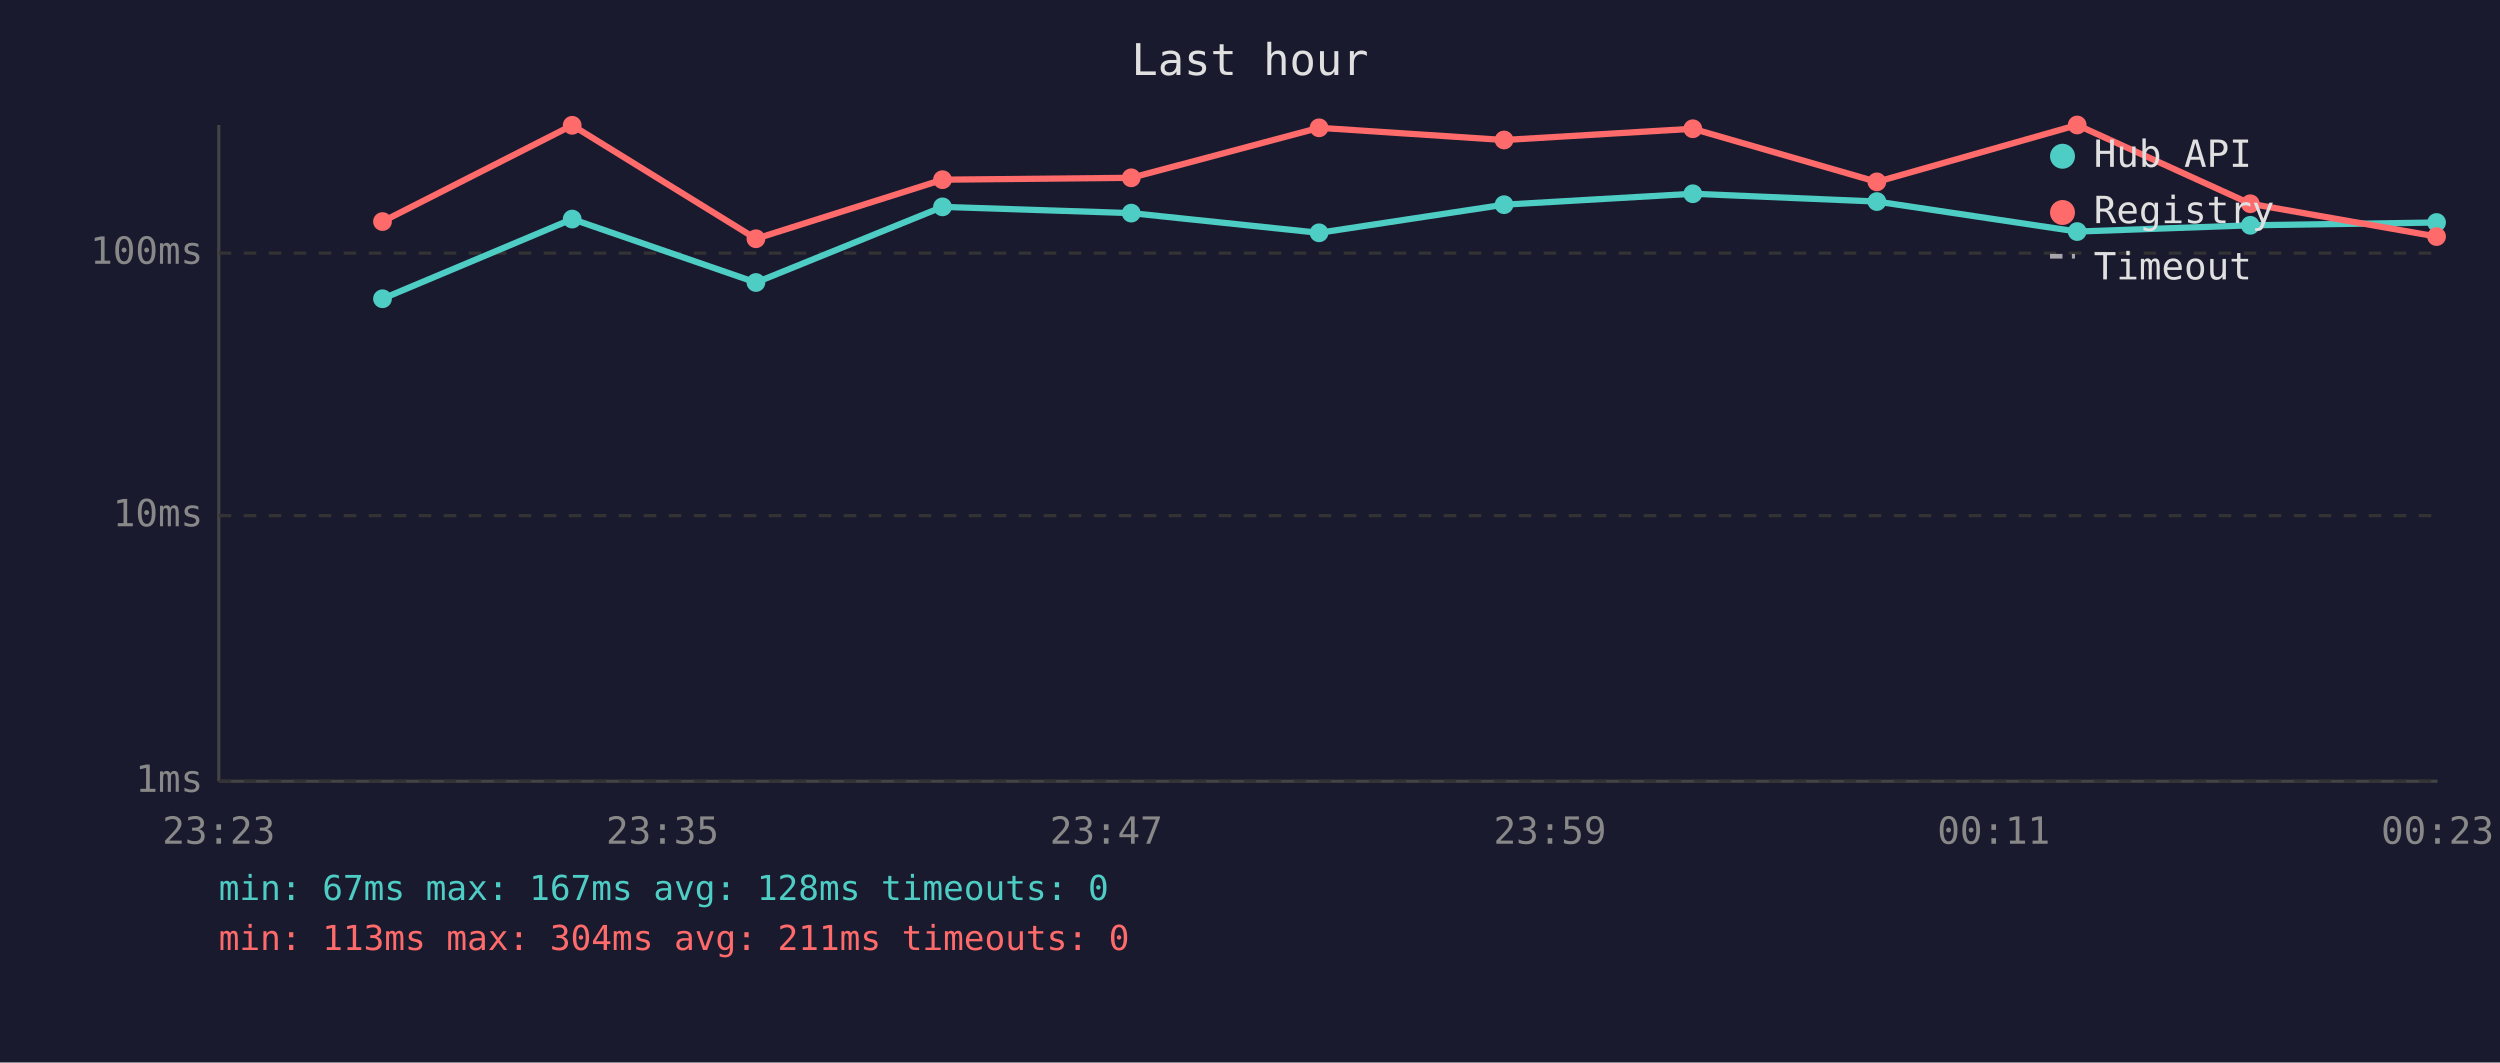
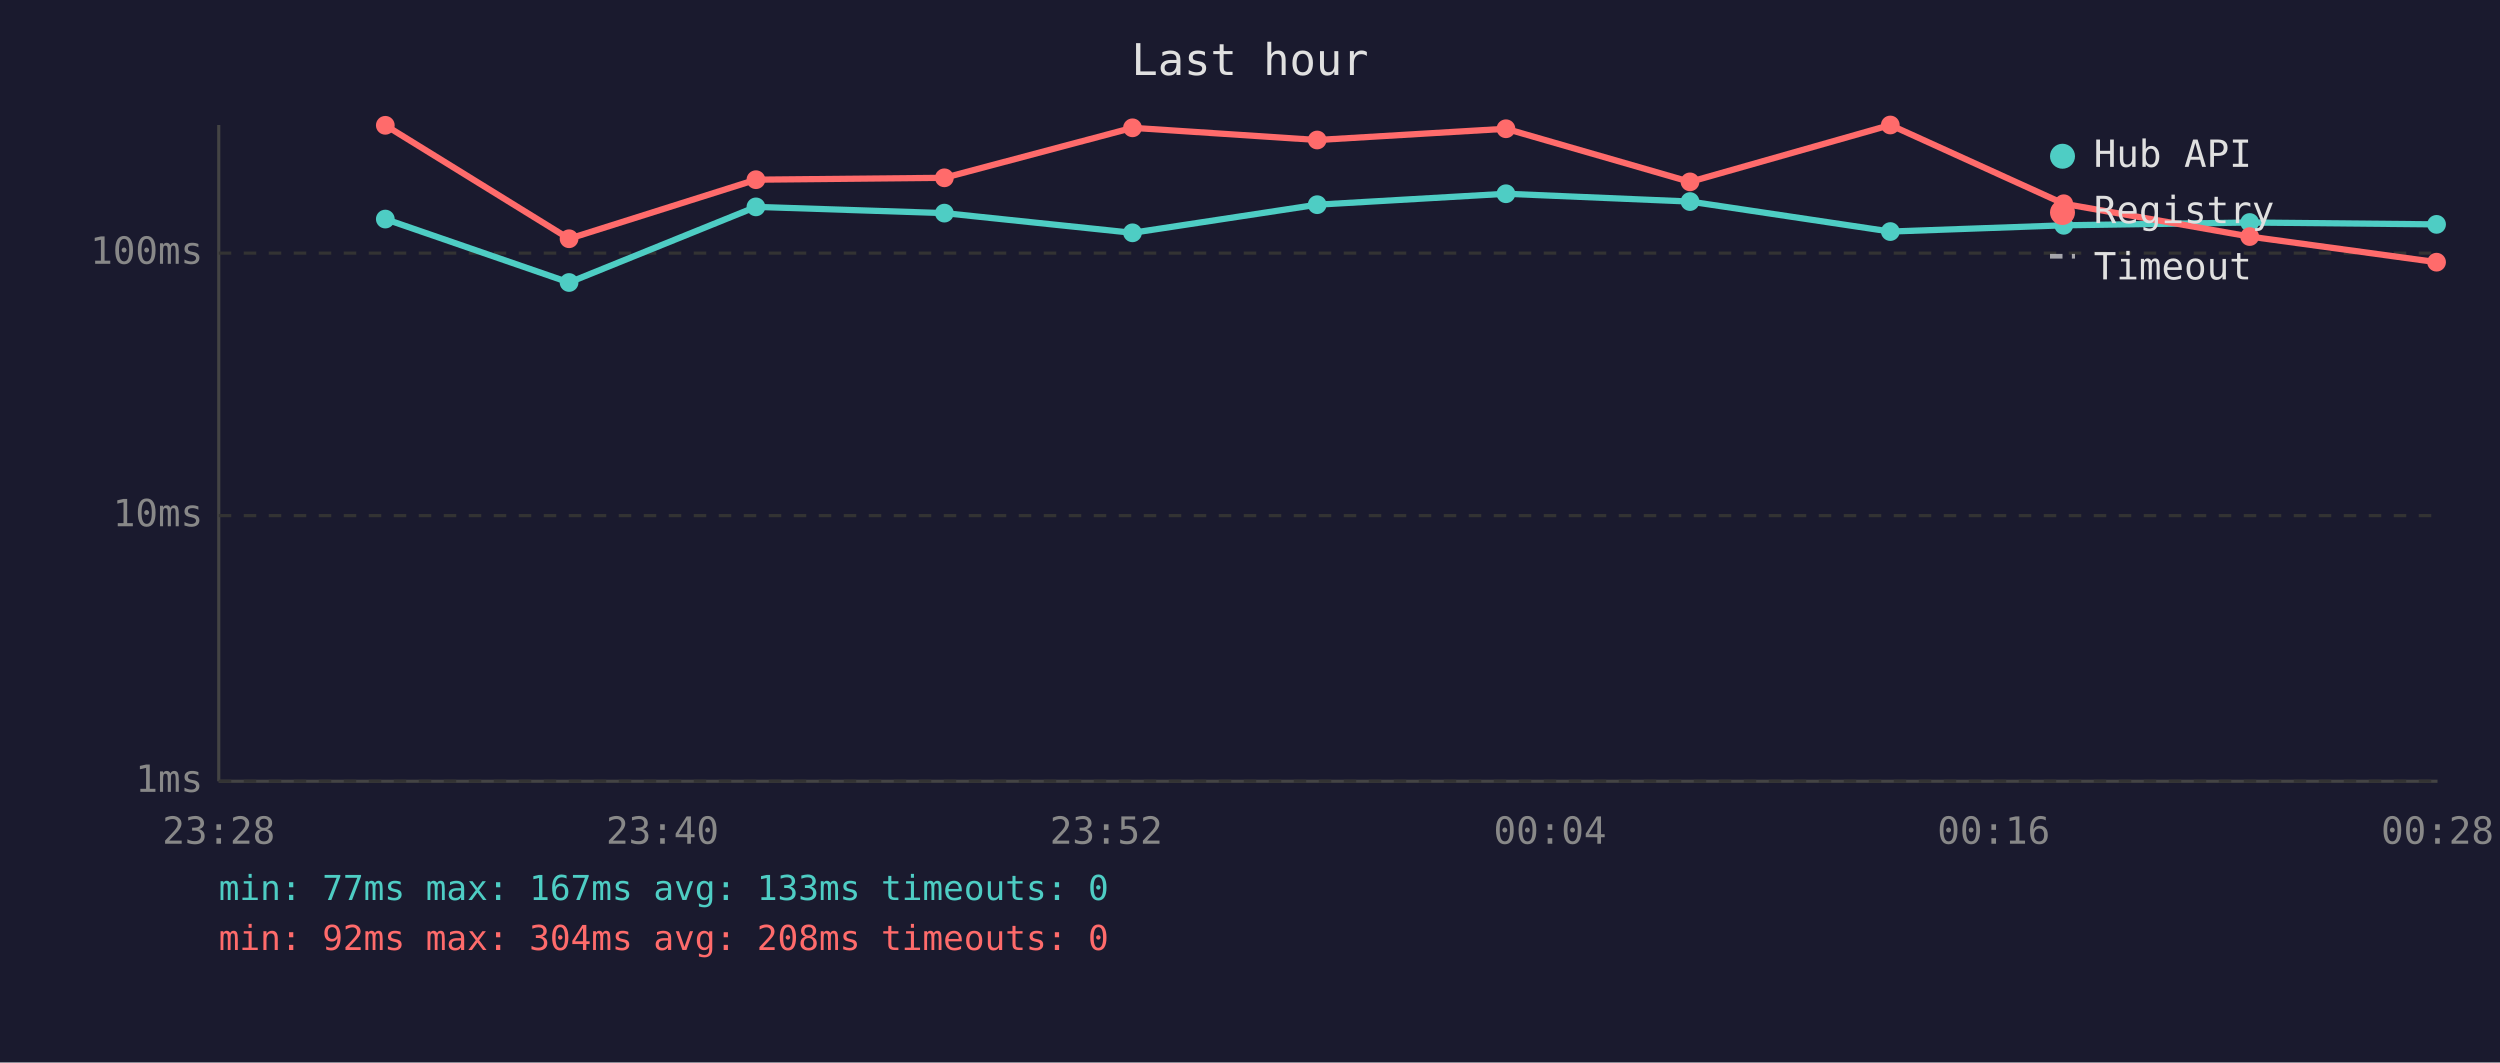
<svg xmlns="http://www.w3.org/2000/svg" viewBox="0 0 800 340" font-family="monospace" font-size="12">
  <rect width="800" height="340" fill="#1a1a2e" />
  <text x="400" y="24" fill="#e0e0e0" font-size="14" text-anchor="middle">Last hour</text>
  <line x1="70" y1="40" x2="70" y2="250" stroke="#444" stroke-width="1" />
  <line x1="70" y1="250" x2="780" y2="250" stroke="#444" stroke-width="1" />
  <line x1="70" y1="250" x2="780" y2="250" stroke="#333" stroke-width="1" stroke-dasharray="4" />
  <text x="65" y="250" fill="#888" text-anchor="end" dominant-baseline="middle">1ms</text>
  <line x1="70" y1="165" x2="780" y2="165" stroke="#333" stroke-width="1" stroke-dasharray="4" />
  <text x="65" y="165" fill="#888" text-anchor="end" dominant-baseline="middle">10ms</text>
  <line x1="70" y1="81" x2="780" y2="81" stroke="#333" stroke-width="1" stroke-dasharray="4" />
  <text x="65" y="81" fill="#888" text-anchor="end" dominant-baseline="middle">100ms</text>
-   <text x="70" y="270" fill="#888" text-anchor="middle">23:23</text>
-   <text x="212" y="270" fill="#888" text-anchor="middle">23:35</text>
-   <text x="354" y="270" fill="#888" text-anchor="middle">23:47</text>
-   <text x="496" y="270" fill="#888" text-anchor="middle">23:59</text>
-   <text x="638" y="270" fill="#888" text-anchor="middle">00:11</text>
-   <text x="780" y="270" fill="#888" text-anchor="middle">00:23</text>
-   <polyline points="122.4,95.6 183.1,70.1 241.9,90.4 301.6,66.2 362.0,68.2 422.1,74.5 481.3,65.5 541.7,62.0 600.6,64.5 664.7,74.1 720.1,72.1 779.7,71.2" fill="none" stroke="#4ecdc4" stroke-width="2" opacity="1" />
-   <circle cx="122.4" cy="95.6" r="3" fill="#4ecdc4" />
-   <circle cx="183.1" cy="70.1" r="3" fill="#4ecdc4" />
-   <circle cx="241.9" cy="90.4" r="3" fill="#4ecdc4" />
-   <circle cx="301.6" cy="66.2" r="3" fill="#4ecdc4" />
-   <circle cx="362.0" cy="68.2" r="3" fill="#4ecdc4" />
-   <circle cx="422.1" cy="74.5" r="3" fill="#4ecdc4" />
-   <circle cx="481.3" cy="65.5" r="3" fill="#4ecdc4" />
-   <circle cx="541.7" cy="62.0" r="3" fill="#4ecdc4" />
-   <circle cx="600.6" cy="64.5" r="3" fill="#4ecdc4" />
-   <circle cx="664.7" cy="74.1" r="3" fill="#4ecdc4" />
-   <circle cx="720.1" cy="72.1" r="3" fill="#4ecdc4" />
-   <circle cx="779.7" cy="71.2" r="3" fill="#4ecdc4" />
-   <polyline points="122.4,70.9 183.1,40.1 241.9,76.4 301.6,57.5 362.0,56.9 422.1,40.9 481.3,44.8 541.7,41.2 600.6,58.2 664.7,40.0 720.1,65.2 779.7,75.7" fill="none" stroke="#ff6b6b" stroke-width="2" opacity="1" />
-   <circle cx="122.4" cy="70.9" r="3" fill="#ff6b6b" />
-   <circle cx="183.1" cy="40.1" r="3" fill="#ff6b6b" />
-   <circle cx="241.9" cy="76.4" r="3" fill="#ff6b6b" />
-   <circle cx="301.6" cy="57.5" r="3" fill="#ff6b6b" />
-   <circle cx="362.0" cy="56.9" r="3" fill="#ff6b6b" />
-   <circle cx="422.1" cy="40.9" r="3" fill="#ff6b6b" />
-   <circle cx="481.3" cy="44.8" r="3" fill="#ff6b6b" />
-   <circle cx="541.7" cy="41.2" r="3" fill="#ff6b6b" />
-   <circle cx="600.6" cy="58.2" r="3" fill="#ff6b6b" />
-   <circle cx="664.7" cy="40.0" r="3" fill="#ff6b6b" />
-   <circle cx="720.1" cy="65.2" r="3" fill="#ff6b6b" />
-   <circle cx="779.7" cy="75.7" r="3" fill="#ff6b6b" />
+   <text x="70" y="270" fill="#888" text-anchor="middle">23:28</text>
+   <text x="212" y="270" fill="#888" text-anchor="middle">23:40</text>
+   <text x="354" y="270" fill="#888" text-anchor="middle">23:52</text>
+   <text x="496" y="270" fill="#888" text-anchor="middle">00:04</text>
+   <text x="638" y="270" fill="#888" text-anchor="middle">00:16</text>
+   <text x="780" y="270" fill="#888" text-anchor="middle">00:28</text>
+   <polyline points="123.3,70.1 182.1,90.4 241.9,66.2 302.2,68.2 362.4,74.5 421.5,65.5 481.9,62.0 540.8,64.5 604.9,74.1 660.4,72.1 719.9,71.2 779.7,71.8" fill="none" stroke="#4ecdc4" stroke-width="2" opacity="1" />
+   <circle cx="123.3" cy="70.1" r="3" fill="#4ecdc4" />
+   <circle cx="182.1" cy="90.4" r="3" fill="#4ecdc4" />
+   <circle cx="241.9" cy="66.2" r="3" fill="#4ecdc4" />
+   <circle cx="302.2" cy="68.2" r="3" fill="#4ecdc4" />
+   <circle cx="362.4" cy="74.5" r="3" fill="#4ecdc4" />
+   <circle cx="421.5" cy="65.5" r="3" fill="#4ecdc4" />
+   <circle cx="481.9" cy="62.0" r="3" fill="#4ecdc4" />
+   <circle cx="540.8" cy="64.5" r="3" fill="#4ecdc4" />
+   <circle cx="604.9" cy="74.1" r="3" fill="#4ecdc4" />
+   <circle cx="660.4" cy="72.1" r="3" fill="#4ecdc4" />
+   <circle cx="719.9" cy="71.2" r="3" fill="#4ecdc4" />
+   <circle cx="779.7" cy="71.8" r="3" fill="#4ecdc4" />
+   <polyline points="123.3,40.1 182.1,76.4 241.9,57.5 302.2,56.9 362.4,40.9 421.5,44.8 481.9,41.2 540.8,58.2 604.9,40.0 660.4,65.2 719.9,75.7 779.7,83.9" fill="none" stroke="#ff6b6b" stroke-width="2" opacity="1" />
+   <circle cx="123.3" cy="40.1" r="3" fill="#ff6b6b" />
+   <circle cx="182.1" cy="76.4" r="3" fill="#ff6b6b" />
+   <circle cx="241.9" cy="57.5" r="3" fill="#ff6b6b" />
+   <circle cx="302.2" cy="56.9" r="3" fill="#ff6b6b" />
+   <circle cx="362.4" cy="40.9" r="3" fill="#ff6b6b" />
+   <circle cx="421.5" cy="44.8" r="3" fill="#ff6b6b" />
+   <circle cx="481.9" cy="41.2" r="3" fill="#ff6b6b" />
+   <circle cx="540.8" cy="58.2" r="3" fill="#ff6b6b" />
+   <circle cx="604.9" cy="40.0" r="3" fill="#ff6b6b" />
+   <circle cx="660.4" cy="65.2" r="3" fill="#ff6b6b" />
+   <circle cx="719.9" cy="75.7" r="3" fill="#ff6b6b" />
+   <circle cx="779.7" cy="83.9" r="3" fill="#ff6b6b" />
  <circle cx="660" cy="50" r="4" fill="#4ecdc4" />
  <text x="670" y="50" fill="#e0e0e0" dominant-baseline="middle">Hub API</text>
  <circle cx="660" cy="68" r="4" fill="#ff6b6b" />
  <text x="670" y="68" fill="#e0e0e0" dominant-baseline="middle">Registry</text>
  <line x1="656" y1="82" x2="664" y2="82" stroke="#e0e0e0" stroke-width="1.5" stroke-dasharray="4,3" opacity="0.7" />
  <text x="670" y="86" fill="#e0e0e0" dominant-baseline="middle">Timeout</text>
-   <text x="70" y="288" fill="#4ecdc4" font-size="11">min: 67ms  max: 167ms  avg: 128ms  timeouts: 0</text>
-   <text x="70" y="304" fill="#ff6b6b" font-size="11">min: 113ms  max: 304ms  avg: 211ms  timeouts: 0</text>
+   <text x="70" y="288" fill="#4ecdc4" font-size="11">min: 77ms  max: 167ms  avg: 133ms  timeouts: 0</text>
+   <text x="70" y="304" fill="#ff6b6b" font-size="11">min: 92ms  max: 304ms  avg: 208ms  timeouts: 0</text>
</svg>
